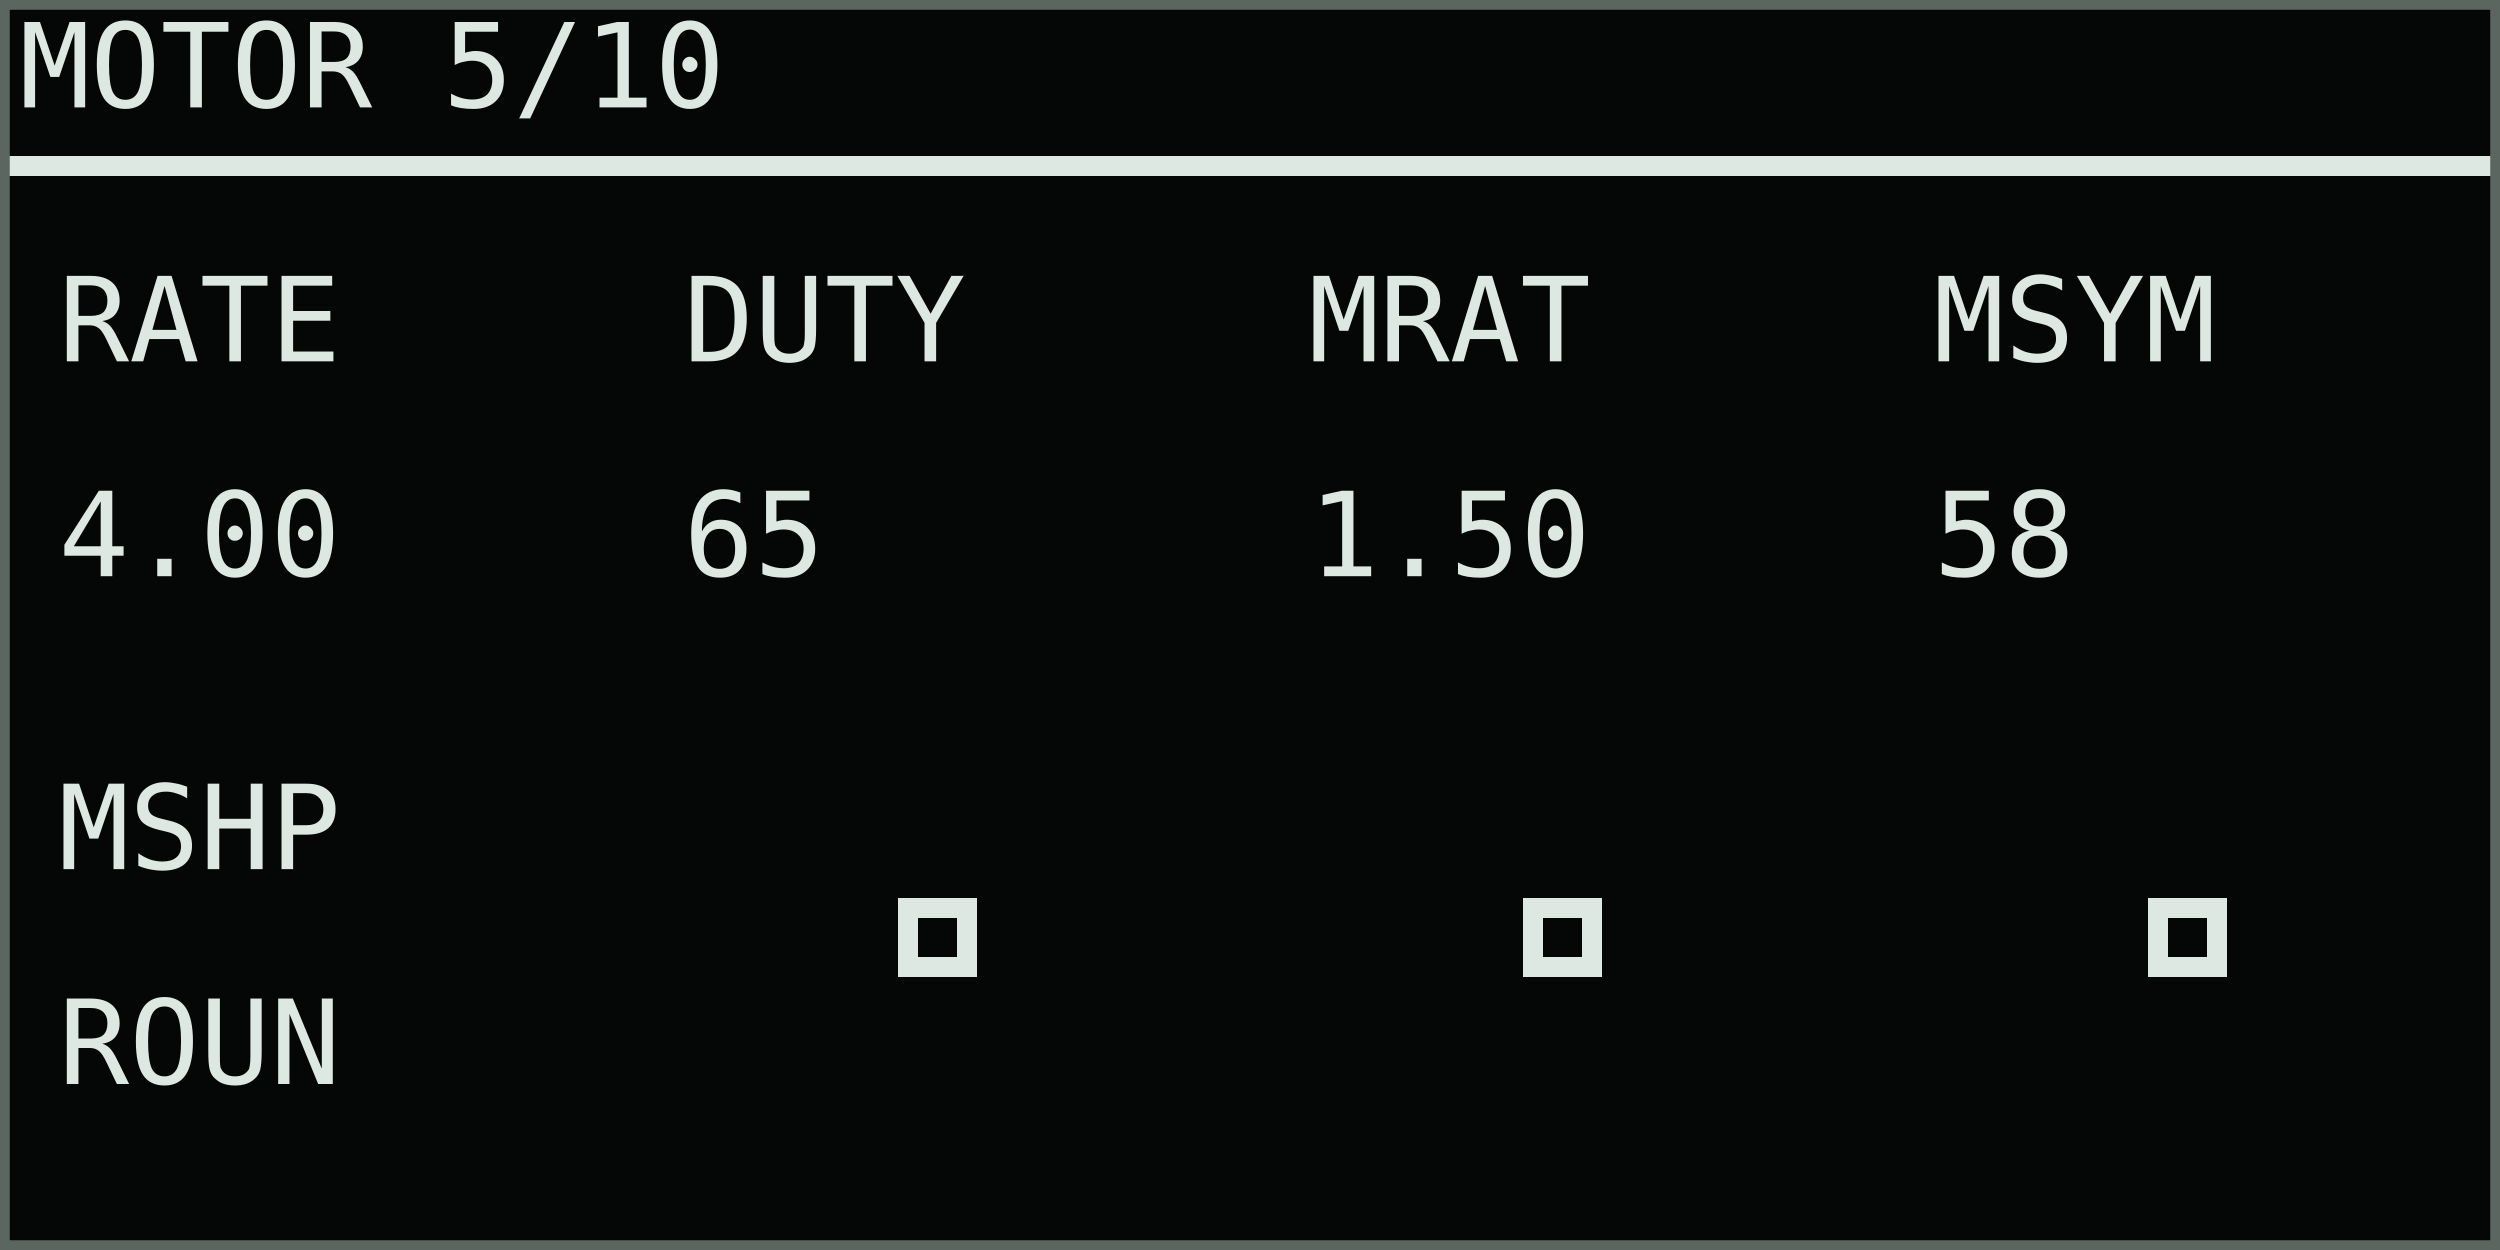
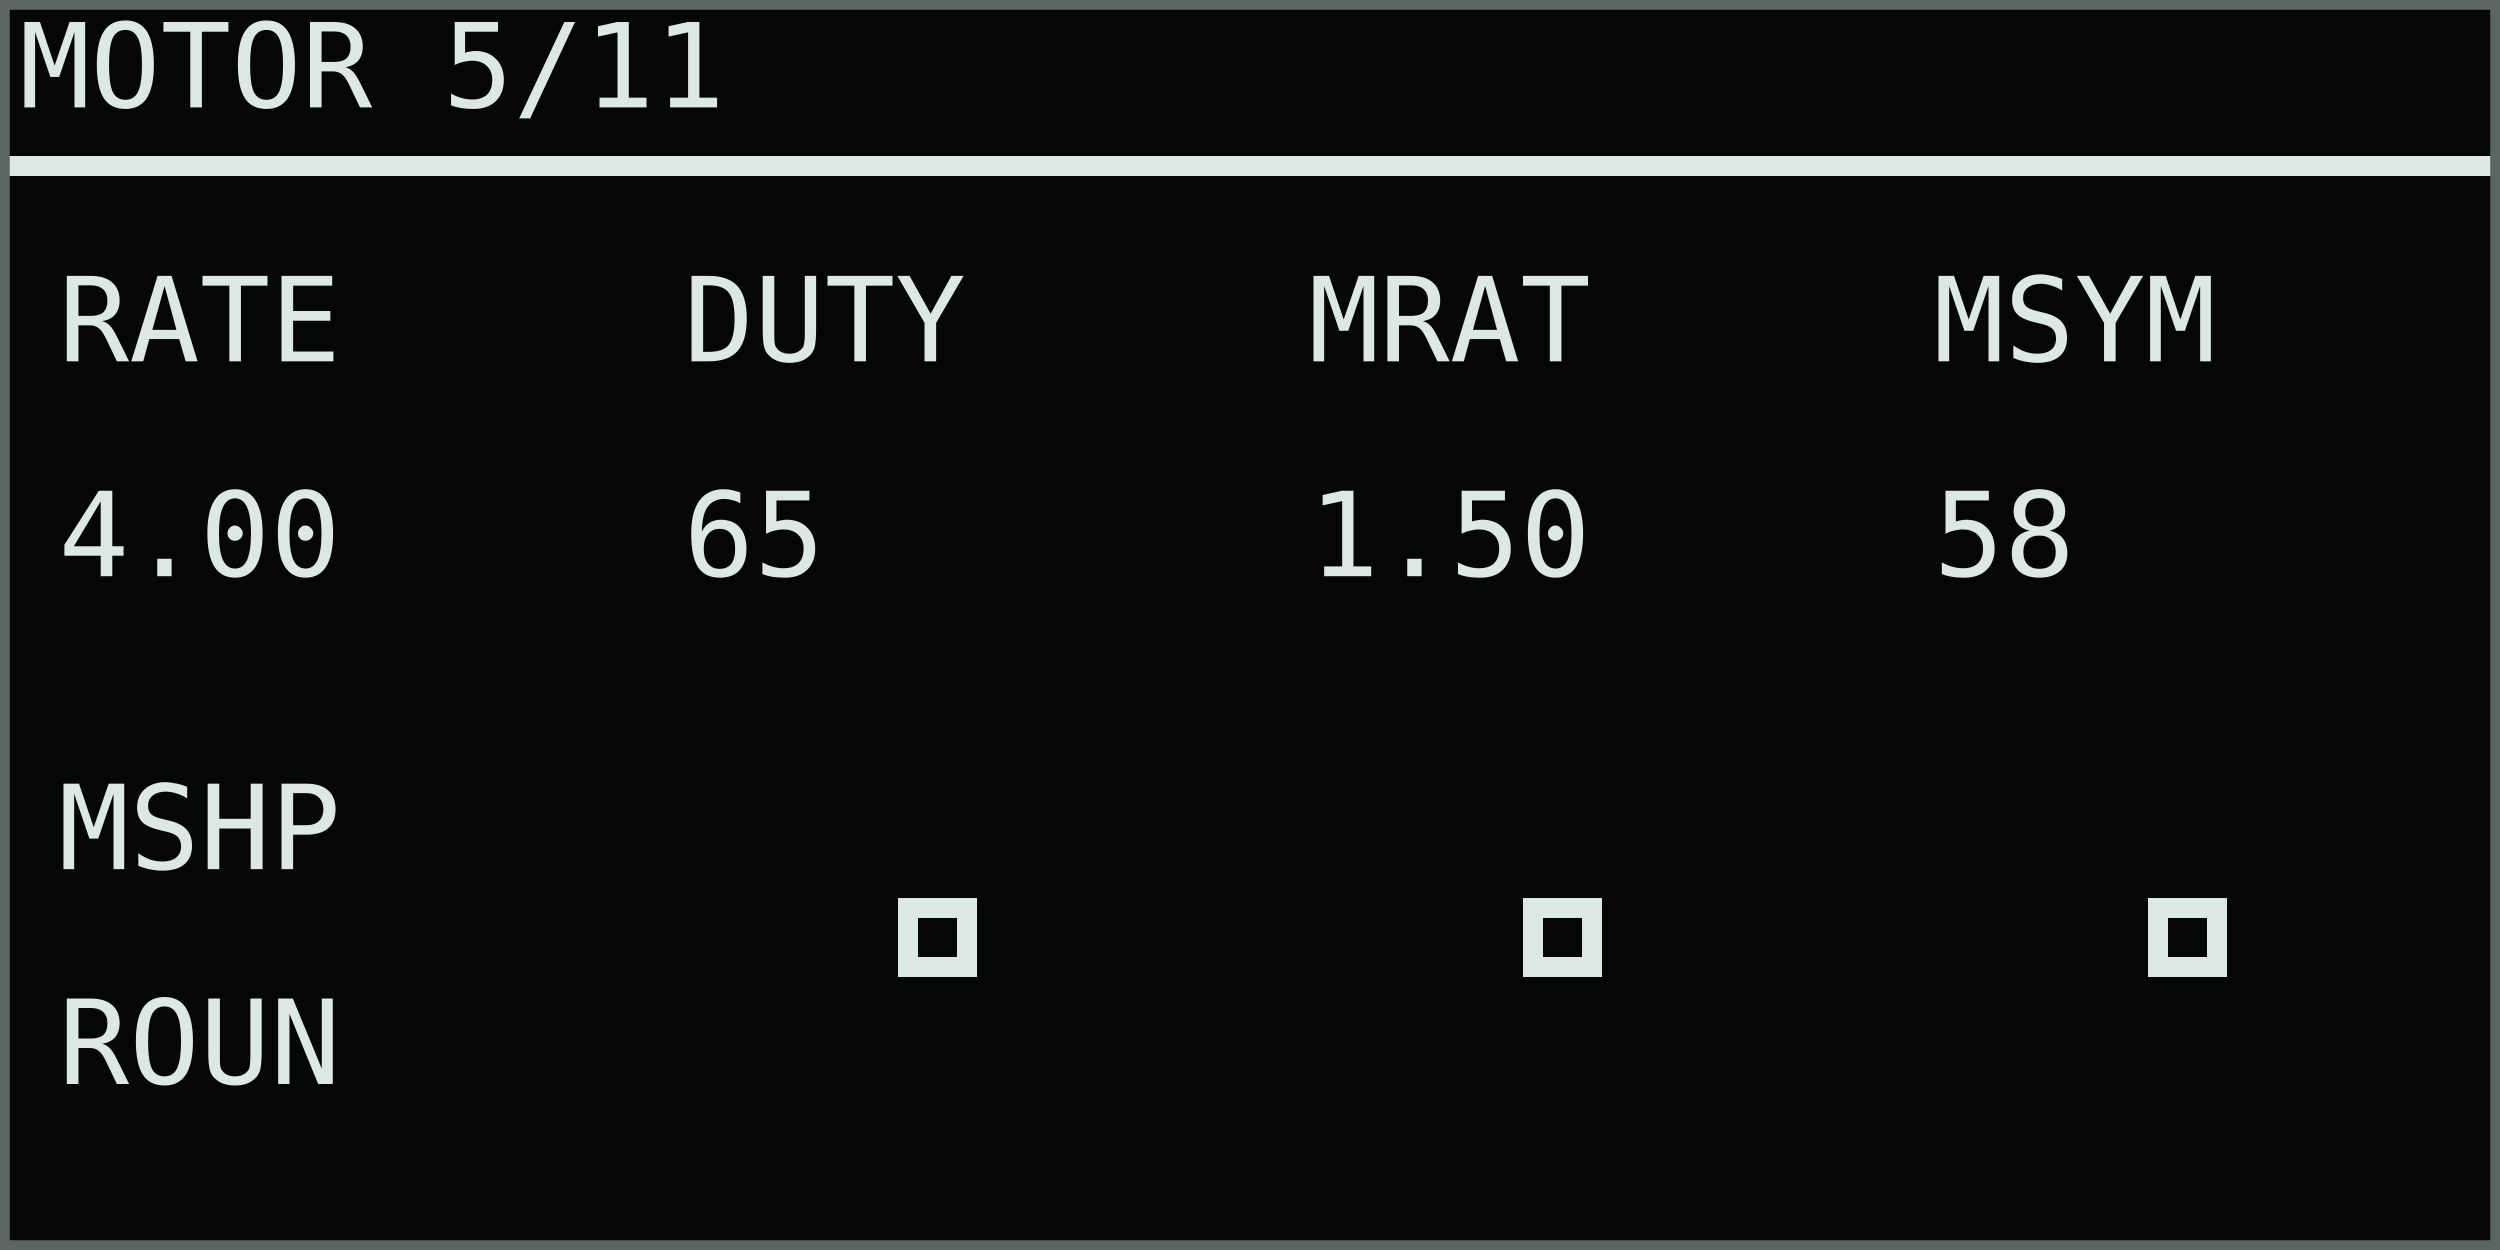
<svg xmlns="http://www.w3.org/2000/svg" width="768" height="384" viewBox="0 0 128 64" role="img" aria-labelledby="title desc">
  <rect width="128" height="64" fill="#050706" />
  <g shape-rendering="crispEdges" font-family="DejaVu Sans Mono, IBM Plex Mono, monospace" font-size="6" font-style="normal" font-weight="400" text-rendering="geometricPrecision">
-     <text x="1" y="5.5" fill="#dce8e1">MOTOR 5/10</text>
+     <text x="1" y="5.5" fill="#dce8e1">MOTOR 5/11</text>
    <rect x="0" y="8" width="128" height="1" fill="#dce8e1" />
    <text x="3" y="18.5" fill="#dce8e1">RATE</text>
    <text x="3" y="29.5" fill="#dce8e1">4.00</text>
    <text x="35" y="18.5" fill="#dce8e1">DUTY</text>
    <text x="35" y="29.5" fill="#dce8e1">65</text>
    <text x="67" y="18.5" fill="#dce8e1">MRAT</text>
    <text x="67" y="29.5" fill="#dce8e1">1.50</text>
    <text x="99" y="18.5" fill="#dce8e1">MSYM</text>
    <text x="99" y="29.5" fill="#dce8e1">58</text>
    <text x="3" y="44.5" fill="#dce8e1">MSHP</text>
    <text x="3" y="55.5" fill="#dce8e1">ROUN</text>
    <rect x="46" y="46" width="4" height="4" fill="#dce8e1" />
    <rect x="47" y="47" width="2" height="2" fill="#050706" />
    <rect x="78" y="46" width="4" height="4" fill="#dce8e1" />
    <rect x="79" y="47" width="2" height="2" fill="#050706" />
    <rect x="110" y="46" width="4" height="4" fill="#dce8e1" />
    <rect x="111" y="47" width="2" height="2" fill="#050706" />
  </g>
  <rect x="0.25" y="0.25" width="127.5" height="63.5" fill="none" stroke="#5b6661" stroke-width="0.5" />
</svg>
